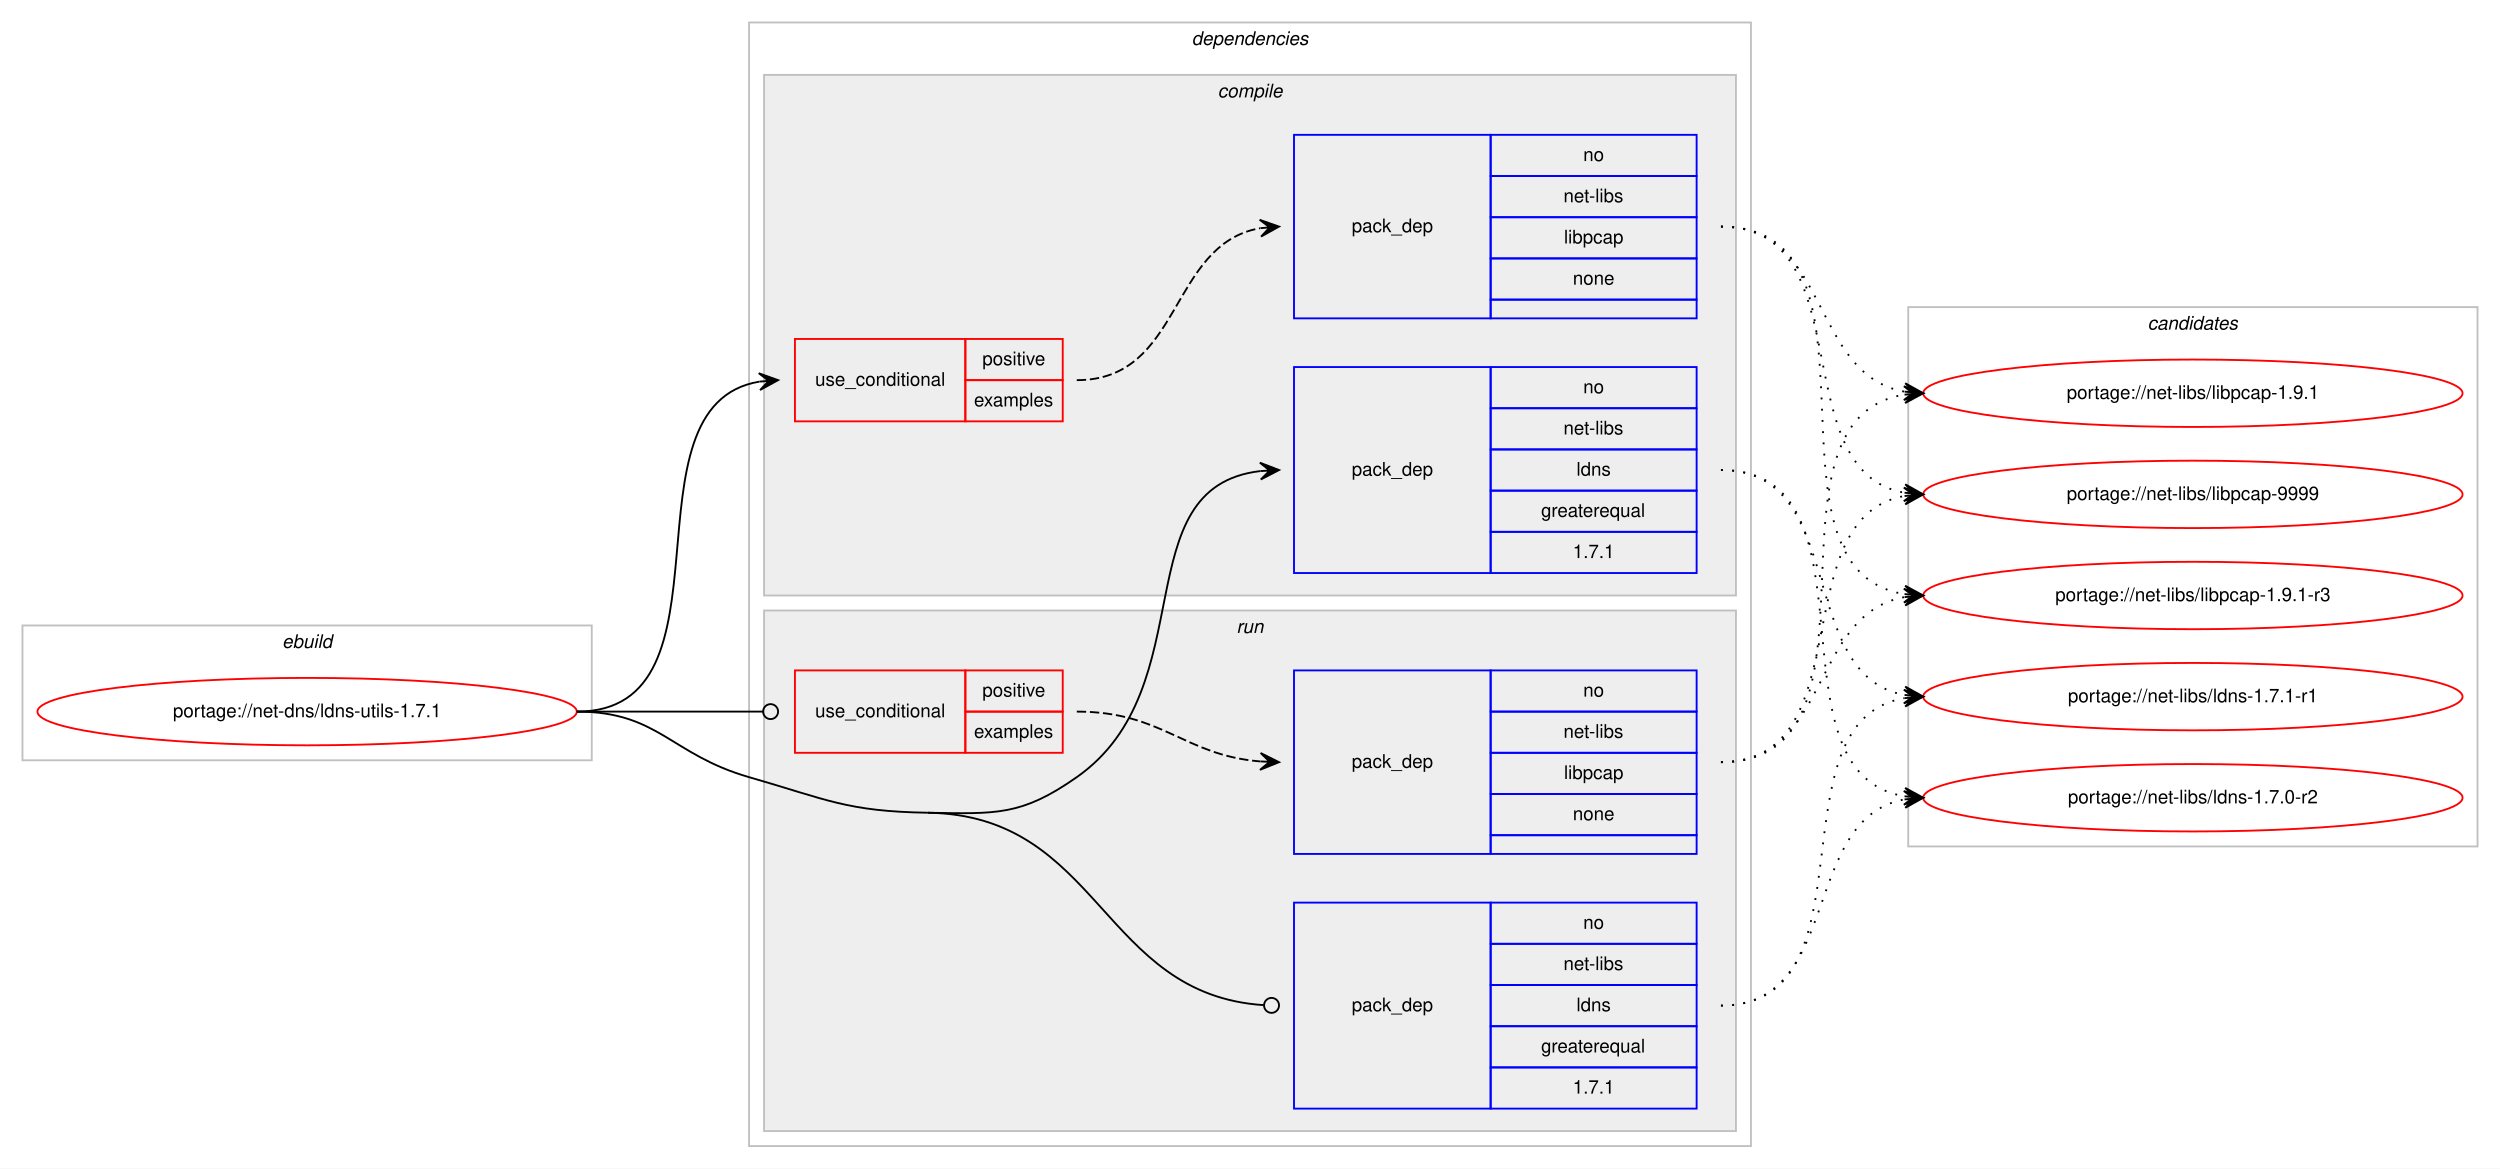
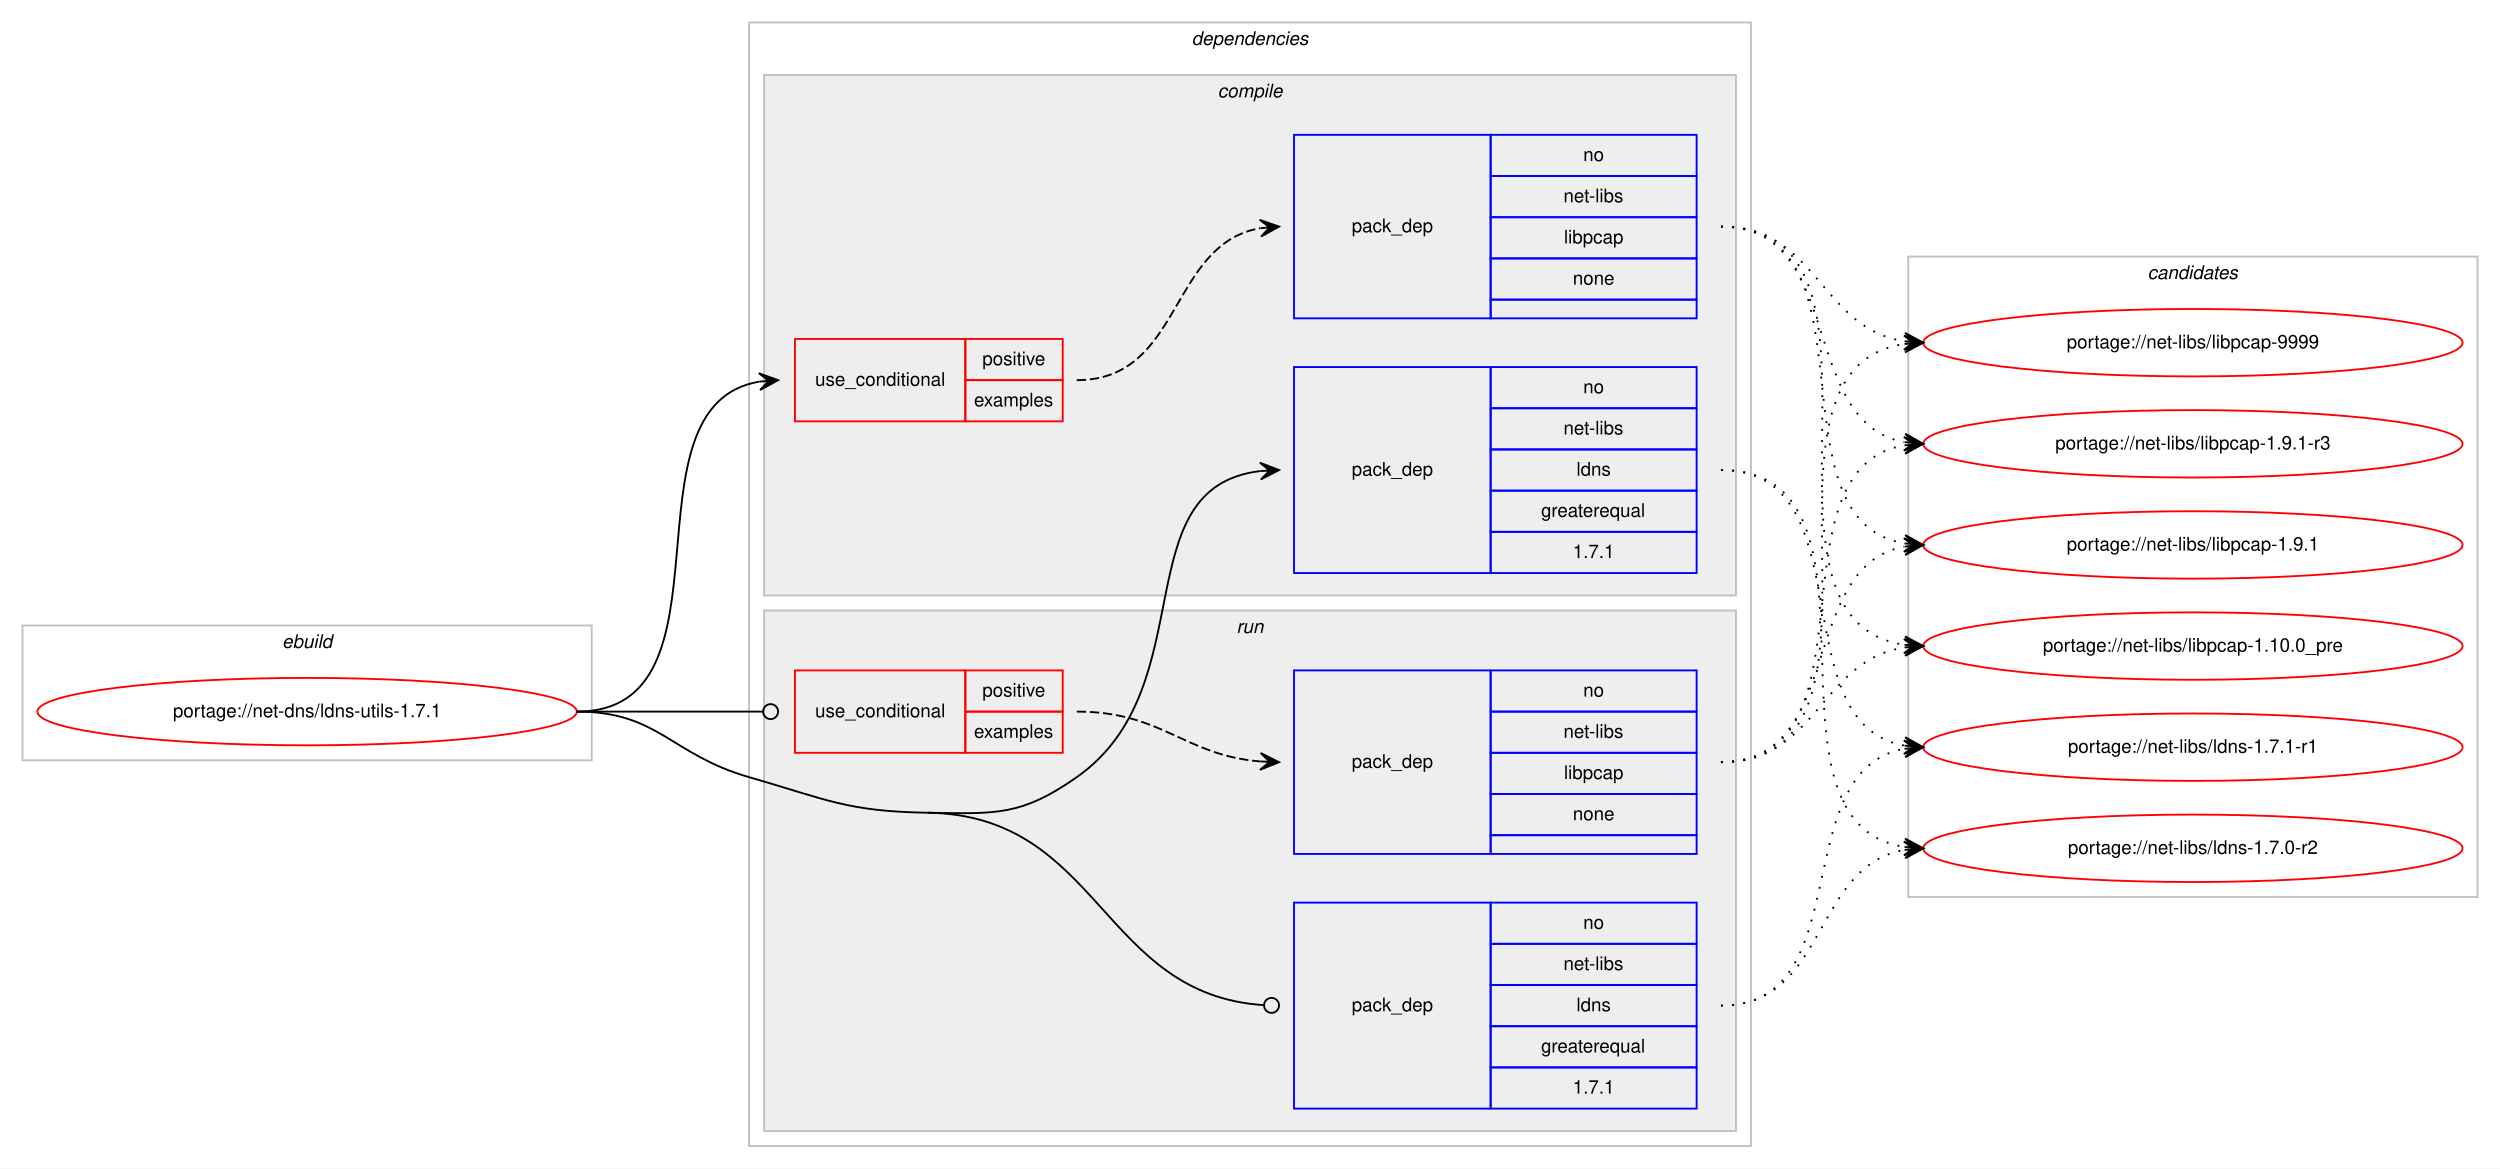
<svg xmlns="http://www.w3.org/2000/svg" xmlns:xlink="http://www.w3.org/1999/xlink" width="1335pt" height="624pt" viewBox="0.00 0.00 1335.00 624.00">
  <g id="graph0" class="graph" transform="scale(1 1) rotate(0) translate(4 620)">
    <polygon fill="#ffffff" stroke="transparent" points="-4,4 -4,-620 1331,-620 1331,4 -4,4" />
    <g id="clust1" class="cluster">
      <polygon fill="none" stroke="#c0c0c0" points="8,-214 8,-286 312,-286 312,-214 8,-214" />
      <text text-anchor="start" x="146.663" y="-274" font-family="Helvetica,sans-Serif" font-style="italic" font-size="10.00" fill="#000000">ebuild</text>
    </g>
    <g id="clust2" class="cluster">
      <polygon fill="none" stroke="#c0c0c0" points="396,-8 396,-608 931,-608 931,-8 396,-8" />
      <text text-anchor="start" x="632.375" y="-596" font-family="Helvetica,sans-Serif" font-style="italic" font-size="10.00" fill="#000000">dependencies</text>
    </g>
    <g id="clust3" class="cluster">
      <polygon fill="#eeeeee" stroke="#c0c0c0" points="404,-302 404,-580 923,-580 923,-302 404,-302" />
      <text text-anchor="start" x="646.278" y="-568" font-family="Helvetica,sans-Serif" font-style="italic" font-size="10.00" fill="#000000">compile</text>
    </g>
    <g id="clust8" class="cluster">
      <polygon fill="#eeeeee" stroke="#c0c0c0" points="404,-16 404,-294 923,-294 923,-16 404,-16" />
      <text text-anchor="start" x="656.277" y="-282" font-family="Helvetica,sans-Serif" font-style="italic" font-size="10.00" fill="#000000">run</text>
    </g>
    <g id="clust12" class="cluster">
-       <polygon fill="none" stroke="#c0c0c0" points="1015,-168 1015,-456 1319,-456 1319,-168 1015,-168" />
-       <text text-anchor="start" x="1142.824" y="-444" font-family="Helvetica,sans-Serif" font-style="italic" font-size="10.00" fill="#000000">candidates</text>
+       <polygon fill="none" stroke="#c0c0c0" points="1015,-141 1015,-483 1319,-483 1319,-141 1015,-141" />
+       <text text-anchor="start" x="1142.824" y="-471" font-family="Helvetica,sans-Serif" font-style="italic" font-size="10.00" fill="#000000">candidates</text>
    </g>
    <g id="node1" class="node">
      <g id="a_node1">
        <a xlink:href="../net-dns/ldns-utils-1.7.1.svg" xlink:title="portage://net-dns/ldns-utils-1.7.1">
          <ellipse fill="none" stroke="#ff0000" cx="160" cy="-240" rx="144" ry="18" />
          <text text-anchor="middle" x="160" y="-237" font-family="Helvetica,sans-Serif" font-size="10.00" fill="#000000">portage://net-dns/ldns-utils-1.7.1</text>
        </a>
      </g>
    </g>
    <g id="node2" class="node">
      <polygon fill="none" stroke="#ff0000" points="420.5,-395 420.5,-439 511.5,-439 511.5,-395 420.5,-395" />
      <text text-anchor="start" x="431.267" y="-414" font-family="Helvetica,sans-Serif" font-size="10.00" fill="#000000">use_conditional</text>
      <polygon fill="none" stroke="#ff0000" points="511.5,-417 511.5,-439 563.5,-439 563.5,-417 511.5,-417" />
      <text text-anchor="start" x="520.553" y="-425" font-family="Helvetica,sans-Serif" font-size="10.00" fill="#000000">positive</text>
      <polygon fill="none" stroke="#ff0000" points="511.5,-395 511.5,-417 563.5,-417 563.5,-395 511.5,-395" />
      <text text-anchor="start" x="516.108" y="-403" font-family="Helvetica,sans-Serif" font-size="10.00" fill="#000000">examples</text>
    </g>
    <g id="edge2" class="edge">
      <path fill="none" stroke="#000000" d="M304,-240C392.444,-240 325.186,-403.442 401.466,-416.211" />
      <polygon fill="#000000" stroke="#000000" points="411.5,-417 401.178,-420.702 406.515,-416.608 401.531,-416.216 401.531,-416.216 401.531,-416.216 406.515,-416.608 401.884,-411.73 411.5,-417 411.5,-417" />
    </g>
    <g id="node4" class="node">
      <polygon fill="none" stroke="#0000ff" points="687,-314 687,-424 792,-424 792,-314 687,-314" />
      <text text-anchor="start" x="717.823" y="-366" font-family="Helvetica,sans-Serif" font-size="10.00" fill="#000000">pack_dep</text>
      <polygon fill="none" stroke="#0000ff" points="792,-402 792,-424 902,-424 902,-402 792,-402" />
      <text text-anchor="start" x="841.441" y="-410" font-family="Helvetica,sans-Serif" font-size="10.00" fill="#000000">no</text>
      <polygon fill="none" stroke="#0000ff" points="792,-380 792,-402 902,-402 902,-380 792,-380" />
      <text text-anchor="start" x="830.889" y="-388" font-family="Helvetica,sans-Serif" font-size="10.00" fill="#000000">net-libs</text>
      <polygon fill="none" stroke="#0000ff" points="792,-358 792,-380 902,-380 902,-358 792,-358" />
      <text text-anchor="start" x="837.832" y="-366" font-family="Helvetica,sans-Serif" font-size="10.00" fill="#000000">ldns</text>
      <polygon fill="none" stroke="#0000ff" points="792,-336 792,-358 902,-358 902,-336 792,-336" />
      <text text-anchor="start" x="818.936" y="-344" font-family="Helvetica,sans-Serif" font-size="10.00" fill="#000000">greaterequal</text>
      <polygon fill="none" stroke="#0000ff" points="792,-314 792,-336 902,-336 902,-314 792,-314" />
      <text text-anchor="start" x="835.883" y="-322" font-family="Helvetica,sans-Serif" font-size="10.00" fill="#000000">1.7.1</text>
    </g>
    <g id="edge3" class="edge">
      <path fill="none" stroke="#000000" d="M491.5,-186C527.824,-185.432 541.255,-184.143 571,-205 639.527,-253.05 595.682,-359.764 668.94,-368.438" />
      <polygon fill="#000000" stroke="#000000" points="679,-369 668.764,-372.935 674.008,-368.721 669.016,-368.442 669.016,-368.442 669.016,-368.442 674.008,-368.721 669.267,-363.949 679,-369 679,-369" />
    </g>
    <g id="node5" class="node">
      <polygon fill="none" stroke="#ff0000" points="420.5,-218 420.5,-262 511.5,-262 511.5,-218 420.5,-218" />
      <text text-anchor="start" x="431.267" y="-237" font-family="Helvetica,sans-Serif" font-size="10.00" fill="#000000">use_conditional</text>
      <polygon fill="none" stroke="#ff0000" points="511.5,-240 511.5,-262 563.5,-262 563.5,-240 511.5,-240" />
      <text text-anchor="start" x="520.553" y="-248" font-family="Helvetica,sans-Serif" font-size="10.00" fill="#000000">positive</text>
      <polygon fill="none" stroke="#ff0000" points="511.5,-218 511.5,-240 563.5,-240 563.5,-218 511.5,-218" />
      <text text-anchor="start" x="516.108" y="-226" font-family="Helvetica,sans-Serif" font-size="10.00" fill="#000000">examples</text>
    </g>
    <g id="edge5" class="edge">
      <path fill="none" stroke="#000000" d="M304,-240C348.978,-240 362.2,-240 403.456,-240" />
      <ellipse fill="none" stroke="#000000" cx="407.5" cy="-240" rx="4" ry="4" />
    </g>
    <g id="node7" class="node">
      <polygon fill="none" stroke="#0000ff" points="687,-28 687,-138 792,-138 792,-28 687,-28" />
      <text text-anchor="start" x="717.823" y="-80" font-family="Helvetica,sans-Serif" font-size="10.00" fill="#000000">pack_dep</text>
      <polygon fill="none" stroke="#0000ff" points="792,-116 792,-138 902,-138 902,-116 792,-116" />
      <text text-anchor="start" x="841.441" y="-124" font-family="Helvetica,sans-Serif" font-size="10.00" fill="#000000">no</text>
      <polygon fill="none" stroke="#0000ff" points="792,-94 792,-116 902,-116 902,-94 792,-94" />
      <text text-anchor="start" x="830.889" y="-102" font-family="Helvetica,sans-Serif" font-size="10.00" fill="#000000">net-libs</text>
      <polygon fill="none" stroke="#0000ff" points="792,-72 792,-94 902,-94 902,-72 792,-72" />
      <text text-anchor="start" x="837.832" y="-80" font-family="Helvetica,sans-Serif" font-size="10.00" fill="#000000">ldns</text>
      <polygon fill="none" stroke="#0000ff" points="792,-50 792,-72 902,-72 902,-50 792,-50" />
      <text text-anchor="start" x="818.936" y="-58" font-family="Helvetica,sans-Serif" font-size="10.00" fill="#000000">greaterequal</text>
      <polygon fill="none" stroke="#0000ff" points="792,-28 792,-50 902,-50 902,-28 792,-28" />
      <text text-anchor="start" x="835.883" y="-36" font-family="Helvetica,sans-Serif" font-size="10.00" fill="#000000">1.7.1</text>
    </g>
    <g id="edge6" class="edge">
      <path fill="none" stroke="#000000" d="M491.5,-186C583.782,-184.556 583.992,-88.862 670.89,-83.256" />
      <ellipse fill="none" stroke="#000000" cx="675.002" cy="-83.126" rx="4" ry="4" />
      <path fill="none" stroke="#000000" d="M304,-240C347.748,-240 353.955,-217.088 396,-205 437.591,-193.042 448.229,-186.677 491.5,-186" />
    </g>
    <g id="node3" class="node">
      <polygon fill="none" stroke="#0000ff" points="687,-450 687,-548 792,-548 792,-450 687,-450" />
      <text text-anchor="start" x="717.823" y="-496" font-family="Helvetica,sans-Serif" font-size="10.00" fill="#000000">pack_dep</text>
      <polygon fill="none" stroke="#0000ff" points="792,-526 792,-548 902,-548 902,-526 792,-526" />
      <text text-anchor="start" x="841.441" y="-534" font-family="Helvetica,sans-Serif" font-size="10.00" fill="#000000">no</text>
      <polygon fill="none" stroke="#0000ff" points="792,-504 792,-526 902,-526 902,-504 792,-504" />
      <text text-anchor="start" x="830.889" y="-512" font-family="Helvetica,sans-Serif" font-size="10.00" fill="#000000">net-libs</text>
      <polygon fill="none" stroke="#0000ff" points="792,-482 792,-504 902,-504 902,-482 792,-482" />
      <text text-anchor="start" x="831.163" y="-490" font-family="Helvetica,sans-Serif" font-size="10.00" fill="#000000">libpcap</text>
      <polygon fill="none" stroke="#0000ff" points="792,-460 792,-482 902,-482 902,-460 792,-460" />
      <text text-anchor="start" x="835.882" y="-468" font-family="Helvetica,sans-Serif" font-size="10.00" fill="#000000">none</text>
      <polygon fill="none" stroke="#0000ff" points="792,-450 792,-460 902,-460 902,-450 792,-450" />
    </g>
    <g id="edge1" class="edge">
      <path fill="none" stroke="#000000" stroke-dasharray="5,2" d="M571,-417C627.619,-417 619.983,-489.371 668.821,-498.135" />
      <polygon fill="#000000" stroke="#000000" points="679,-499 668.655,-502.637 674.018,-498.576 669.036,-498.153 669.036,-498.153 669.036,-498.153 674.018,-498.576 669.417,-493.669 679,-499 679,-499" />
    </g>
    <g id="node8" class="node">
      <g id="a_node8">
        <a xlink:href="../net-libs/libpcap-9999.svg" xlink:title="portage://net-libs/libpcap-9999">
-           <ellipse fill="none" stroke="#ff0000" cx="1167" cy="-356" rx="144" ry="18" />
-           <text text-anchor="middle" x="1167" y="-353" font-family="Helvetica,sans-Serif" font-size="10.00" fill="#000000">portage://net-libs/libpcap-9999</text>
+           <ellipse fill="none" stroke="#ff0000" cx="1167" cy="-437" rx="144" ry="18" />
+           <text text-anchor="middle" x="1167" y="-434" font-family="Helvetica,sans-Serif" font-size="10.00" fill="#000000">portage://net-libs/libpcap-9999</text>
        </a>
      </g>
    </g>
    <g id="edge7" class="edge">
-       <path fill="none" stroke="#000000" stroke-dasharray="1,5" d="M915,-499C990.912,-499 947.876,-369.092 1012.636,-356.913" />
-       <polygon fill="#000000" stroke="#000000" points="1023,-356 1013.434,-361.36 1018.019,-356.439 1013.039,-356.878 1013.039,-356.878 1013.039,-356.878 1018.019,-356.439 1012.644,-352.395 1023,-356 1023,-356" />
+       <path fill="none" stroke="#000000" stroke-dasharray="1,5" d="M915,-499C966.78,-499 967.759,-444.735 1012.99,-437.74" />
+       <polygon fill="#000000" stroke="#000000" points="1023,-437 1013.359,-442.225 1018.014,-437.368 1013.027,-437.737 1013.027,-437.737 1013.027,-437.737 1018.014,-437.368 1012.696,-433.249 1023,-437 1023,-437" />
    </g>
    <g id="node9" class="node">
      <g id="a_node9">
        <a xlink:href="../net-libs/libpcap-1.9.1-r3.svg" xlink:title="portage://net-libs/libpcap-1.9.1-r3">
-           <ellipse fill="none" stroke="#ff0000" cx="1167" cy="-302" rx="144" ry="18" />
-           <text text-anchor="middle" x="1167" y="-299" font-family="Helvetica,sans-Serif" font-size="10.00" fill="#000000">portage://net-libs/libpcap-1.9.1-r3</text>
+           <ellipse fill="none" stroke="#ff0000" cx="1167" cy="-383" rx="144" ry="18" />
+           <text text-anchor="middle" x="1167" y="-380" font-family="Helvetica,sans-Serif" font-size="10.00" fill="#000000">portage://net-libs/libpcap-1.9.1-r3</text>
        </a>
      </g>
    </g>
    <g id="edge8" class="edge">
-       <path fill="none" stroke="#000000" stroke-dasharray="1,5" d="M915,-499C1011.242,-499 929.527,-315.979 1012.909,-302.753" />
-       <polygon fill="#000000" stroke="#000000" points="1023,-302 1013.363,-307.232 1018.014,-302.372 1013.028,-302.744 1013.028,-302.744 1013.028,-302.744 1018.014,-302.372 1012.693,-298.257 1023,-302 1023,-302" />
+       <path fill="none" stroke="#000000" stroke-dasharray="1,5" d="M915,-499C981.727,-499 955.74,-394.912 1012.688,-383.934" />
+       <polygon fill="#000000" stroke="#000000" points="1023,-383 1013.447,-388.384 1018.02,-383.451 1013.041,-383.902 1013.041,-383.902 1013.041,-383.902 1018.02,-383.451 1012.635,-379.42 1023,-383 1023,-383" />
    </g>
    <g id="node10" class="node">
      <g id="a_node10">
        <a xlink:href="../net-libs/libpcap-1.9.1.svg" xlink:title="portage://net-libs/libpcap-1.9.1">
-           <ellipse fill="none" stroke="#ff0000" cx="1167" cy="-410" rx="144" ry="18" />
-           <text text-anchor="middle" x="1167" y="-407" font-family="Helvetica,sans-Serif" font-size="10.00" fill="#000000">portage://net-libs/libpcap-1.9.1</text>
+           <ellipse fill="none" stroke="#ff0000" cx="1167" cy="-329" rx="144" ry="18" />
+           <text text-anchor="middle" x="1167" y="-326" font-family="Helvetica,sans-Serif" font-size="10.00" fill="#000000">portage://net-libs/libpcap-1.9.1</text>
        </a>
      </g>
    </g>
    <g id="edge9" class="edge">
-       <path fill="none" stroke="#000000" stroke-dasharray="1,5" d="M915,-499C973.554,-499 962.453,-420.124 1012.845,-410.881" />
-       <polygon fill="#000000" stroke="#000000" points="1023,-410 1013.426,-415.347 1018.019,-410.432 1013.037,-410.864 1013.037,-410.864 1013.037,-410.864 1018.019,-410.432 1012.649,-406.381 1023,-410 1023,-410" />
+       <path fill="none" stroke="#000000" stroke-dasharray="1,5" d="M915,-499C1000.842,-499 939.043,-342.659 1012.774,-329.834" />
+       <polygon fill="#000000" stroke="#000000" points="1023,-329 1013.399,-334.298 1018.017,-329.407 1013.033,-329.813 1013.033,-329.813 1013.033,-329.813 1018.017,-329.407 1012.667,-325.328 1023,-329 1023,-329" />
    </g>
    <g id="node11" class="node">
      <g id="a_node11">
-         <a xlink:href="../net-libs/ldns-1.7.1-r1.svg" xlink:title="portage://net-libs/ldns-1.7.1-r1">
-           <ellipse fill="none" stroke="#ff0000" cx="1167" cy="-248" rx="144" ry="18" />
-           <text text-anchor="middle" x="1167" y="-245" font-family="Helvetica,sans-Serif" font-size="10.00" fill="#000000">portage://net-libs/ldns-1.7.1-r1</text>
+         <a xlink:href="../net-libs/libpcap-1.10.0_pre.svg" xlink:title="portage://net-libs/libpcap-1.10.0_pre">
+           <ellipse fill="none" stroke="#ff0000" cx="1167" cy="-275" rx="144" ry="18" />
+           <text text-anchor="middle" x="1167" y="-272" font-family="Helvetica,sans-Serif" font-size="10.00" fill="#000000">portage://net-libs/libpcap-1.10.0_pre</text>
        </a>
      </g>
    </g>
    <g id="edge10" class="edge">
-       <path fill="none" stroke="#000000" stroke-dasharray="1,5" d="M915,-369C983.423,-369 954.311,-259.977 1012.828,-248.904" />
-       <polygon fill="#000000" stroke="#000000" points="1023,-248 1013.438,-253.368 1018.02,-248.443 1013.039,-248.886 1013.039,-248.886 1013.039,-248.886 1018.02,-248.443 1012.641,-244.403 1023,-248 1023,-248" />
+       <path fill="none" stroke="#000000" stroke-dasharray="1,5" d="M915,-499C1021.961,-499 919.531,-289.205 1012.996,-275.683" />
+       <polygon fill="#000000" stroke="#000000" points="1023,-275 1013.33,-280.171 1018.012,-275.341 1013.023,-275.681 1013.023,-275.681 1013.023,-275.681 1018.012,-275.341 1012.717,-271.192 1023,-275 1023,-275" />
    </g>
    <g id="node12" class="node">
      <g id="a_node12">
+         <a xlink:href="../net-libs/ldns-1.7.1-r1.svg" xlink:title="portage://net-libs/ldns-1.7.1-r1">
+           <ellipse fill="none" stroke="#ff0000" cx="1167" cy="-221" rx="144" ry="18" />
+           <text text-anchor="middle" x="1167" y="-218" font-family="Helvetica,sans-Serif" font-size="10.00" fill="#000000">portage://net-libs/ldns-1.7.1-r1</text>
+         </a>
+       </g>
+     </g>
+     <g id="edge11" class="edge">
+       <path fill="none" stroke="#000000" stroke-dasharray="1,5" d="M915,-369C992.771,-369 946.225,-233.998 1012.827,-221.869" />
+       <polygon fill="#000000" stroke="#000000" points="1023,-221 1013.419,-226.335 1018.018,-221.426 1013.036,-221.851 1013.036,-221.851 1013.036,-221.851 1018.018,-221.426 1012.653,-217.368 1023,-221 1023,-221" />
+     </g>
+     <g id="node13" class="node">
+       <g id="a_node13">
        <a xlink:href="../net-libs/ldns-1.7.0-r2.svg" xlink:title="portage://net-libs/ldns-1.7.0-r2">
-           <ellipse fill="none" stroke="#ff0000" cx="1167" cy="-194" rx="144" ry="18" />
-           <text text-anchor="middle" x="1167" y="-191" font-family="Helvetica,sans-Serif" font-size="10.00" fill="#000000">portage://net-libs/ldns-1.7.0-r2</text>
-         </a>
-       </g>
-     </g>
-     <g id="edge11" class="edge">
-       <path fill="none" stroke="#000000" stroke-dasharray="1,5" d="M915,-369C1002.827,-369 937.193,-207.405 1013.03,-194.78" />
-       <polygon fill="#000000" stroke="#000000" points="1023,-194 1013.382,-199.267 1018.015,-194.39 1013.03,-194.78 1013.03,-194.78 1013.03,-194.78 1018.015,-194.39 1012.679,-190.294 1023,-194 1023,-194" />
+           <ellipse fill="none" stroke="#ff0000" cx="1167" cy="-167" rx="144" ry="18" />
+           <text text-anchor="middle" x="1167" y="-164" font-family="Helvetica,sans-Serif" font-size="10.00" fill="#000000">portage://net-libs/ldns-1.7.0-r2</text>
+         </a>
+       </g>
+     </g>
+     <g id="edge12" class="edge">
+       <path fill="none" stroke="#000000" stroke-dasharray="1,5" d="M915,-369C1013.225,-369 927.674,-180.953 1012.978,-167.731" />
+       <polygon fill="#000000" stroke="#000000" points="1023,-167 1013.354,-172.216 1018.013,-167.364 1013.027,-167.728 1013.027,-167.728 1013.027,-167.728 1018.013,-167.364 1012.699,-163.24 1023,-167 1023,-167" />
    </g>
    <g id="node6" class="node">
      <polygon fill="none" stroke="#0000ff" points="687,-164 687,-262 792,-262 792,-164 687,-164" />
      <text text-anchor="start" x="717.823" y="-210" font-family="Helvetica,sans-Serif" font-size="10.00" fill="#000000">pack_dep</text>
      <polygon fill="none" stroke="#0000ff" points="792,-240 792,-262 902,-262 902,-240 792,-240" />
      <text text-anchor="start" x="841.441" y="-248" font-family="Helvetica,sans-Serif" font-size="10.00" fill="#000000">no</text>
      <polygon fill="none" stroke="#0000ff" points="792,-218 792,-240 902,-240 902,-218 792,-218" />
      <text text-anchor="start" x="830.889" y="-226" font-family="Helvetica,sans-Serif" font-size="10.00" fill="#000000">net-libs</text>
      <polygon fill="none" stroke="#0000ff" points="792,-196 792,-218 902,-218 902,-196 792,-196" />
      <text text-anchor="start" x="831.163" y="-204" font-family="Helvetica,sans-Serif" font-size="10.00" fill="#000000">libpcap</text>
      <polygon fill="none" stroke="#0000ff" points="792,-174 792,-196 902,-196 902,-174 792,-174" />
      <text text-anchor="start" x="835.882" y="-182" font-family="Helvetica,sans-Serif" font-size="10.00" fill="#000000">none</text>
      <polygon fill="none" stroke="#0000ff" points="792,-164 792,-174 902,-174 902,-164 792,-164" />
    </g>
    <g id="edge4" class="edge">
      <path fill="none" stroke="#000000" stroke-dasharray="5,2" d="M571,-240C616.902,-240 628.004,-216.761 668.876,-213.403" />
      <polygon fill="#000000" stroke="#000000" points="679,-213 669.187,-217.894 674.004,-213.199 669.008,-213.398 669.008,-213.398 669.008,-213.398 674.004,-213.199 668.829,-208.901 679,-213 679,-213" />
    </g>
-     <g id="edge12" class="edge">
-       <path fill="none" stroke="#000000" stroke-dasharray="1,5" d="M915,-213C990.912,-213 947.876,-342.908 1012.636,-355.087" />
-       <polygon fill="#000000" stroke="#000000" points="1023,-356 1012.644,-359.605 1018.019,-355.561 1013.039,-355.122 1013.039,-355.122 1013.039,-355.122 1018.019,-355.561 1013.434,-350.64 1023,-356 1023,-356" />
-     </g>
    <g id="edge13" class="edge">
-       <path fill="none" stroke="#000000" stroke-dasharray="1,5" d="M915,-213C973.554,-213 962.453,-291.876 1012.845,-301.119" />
-       <polygon fill="#000000" stroke="#000000" points="1023,-302 1012.649,-305.619 1018.019,-301.568 1013.037,-301.136 1013.037,-301.136 1013.037,-301.136 1018.019,-301.568 1013.426,-296.653 1023,-302 1023,-302" />
+       <path fill="none" stroke="#000000" stroke-dasharray="1,5" d="M915,-213C1021.961,-213 919.531,-422.795 1012.996,-436.317" />
+       <polygon fill="#000000" stroke="#000000" points="1023,-437 1012.717,-440.808 1018.012,-436.659 1013.023,-436.319 1013.023,-436.319 1013.023,-436.319 1018.012,-436.659 1013.33,-431.829 1023,-437 1023,-437" />
    </g>
    <g id="edge14" class="edge">
-       <path fill="none" stroke="#000000" stroke-dasharray="1,5" d="M915,-213C1011.242,-213 929.527,-396.021 1012.909,-409.247" />
-       <polygon fill="#000000" stroke="#000000" points="1023,-410 1012.693,-413.743 1018.014,-409.628 1013.028,-409.256 1013.028,-409.256 1013.028,-409.256 1018.014,-409.628 1013.363,-404.768 1023,-410 1023,-410" />
+       <path fill="none" stroke="#000000" stroke-dasharray="1,5" d="M915,-213C1000.842,-213 939.043,-369.341 1012.774,-382.166" />
+       <polygon fill="#000000" stroke="#000000" points="1023,-383 1012.667,-386.672 1018.017,-382.593 1013.033,-382.187 1013.033,-382.187 1013.033,-382.187 1018.017,-382.593 1013.399,-377.702 1023,-383 1023,-383" />
    </g>
    <g id="edge15" class="edge">
-       <path fill="none" stroke="#000000" stroke-dasharray="1,5" d="M915,-83C999.051,-83 940.614,-234.742 1012.976,-247.19" />
-       <polygon fill="#000000" stroke="#000000" points="1023,-248 1012.67,-251.68 1018.016,-247.597 1013.033,-247.195 1013.033,-247.195 1013.033,-247.195 1018.016,-247.597 1013.395,-242.709 1023,-248 1023,-248" />
+       <path fill="none" stroke="#000000" stroke-dasharray="1,5" d="M915,-213C981.727,-213 955.74,-317.088 1012.688,-328.066" />
+       <polygon fill="#000000" stroke="#000000" points="1023,-329 1012.635,-332.58 1018.02,-328.549 1013.041,-328.098 1013.041,-328.098 1013.041,-328.098 1018.02,-328.549 1013.447,-323.616 1023,-329 1023,-329" />
    </g>
    <g id="edge16" class="edge">
-       <path fill="none" stroke="#000000" stroke-dasharray="1,5" d="M915,-83C980.202,-83 957.023,-182.602 1012.904,-193.107" />
-       <polygon fill="#000000" stroke="#000000" points="1023,-194 1012.642,-197.601 1018.019,-193.559 1013.039,-193.118 1013.039,-193.118 1013.039,-193.118 1018.019,-193.559 1013.436,-188.636 1023,-194 1023,-194" />
+       <path fill="none" stroke="#000000" stroke-dasharray="1,5" d="M915,-213C966.78,-213 967.759,-267.265 1012.99,-274.26" />
+       <polygon fill="#000000" stroke="#000000" points="1023,-275 1012.696,-278.751 1018.014,-274.632 1013.027,-274.263 1013.027,-274.263 1013.027,-274.263 1018.014,-274.632 1013.359,-269.775 1023,-275 1023,-275" />
+     </g>
+     <g id="edge17" class="edge">
+       <path fill="none" stroke="#000000" stroke-dasharray="1,5" d="M915,-83C989.232,-83 949.319,-208.366 1012.85,-220.119" />
+       <polygon fill="#000000" stroke="#000000" points="1023,-221 1012.648,-224.618 1018.019,-220.567 1013.038,-220.135 1013.038,-220.135 1013.038,-220.135 1018.019,-220.567 1013.427,-215.652 1023,-221 1023,-221" />
+     </g>
+     <g id="edge18" class="edge">
+       <path fill="none" stroke="#000000" stroke-dasharray="1,5" d="M915,-83C972.128,-83 963.567,-157.136 1012.74,-166.113" />
+       <polygon fill="#000000" stroke="#000000" points="1023,-167 1012.65,-170.622 1018.019,-166.57 1013.037,-166.139 1013.037,-166.139 1013.037,-166.139 1018.019,-166.57 1013.424,-161.656 1023,-167 1023,-167" />
    </g>
  </g>
</svg>
